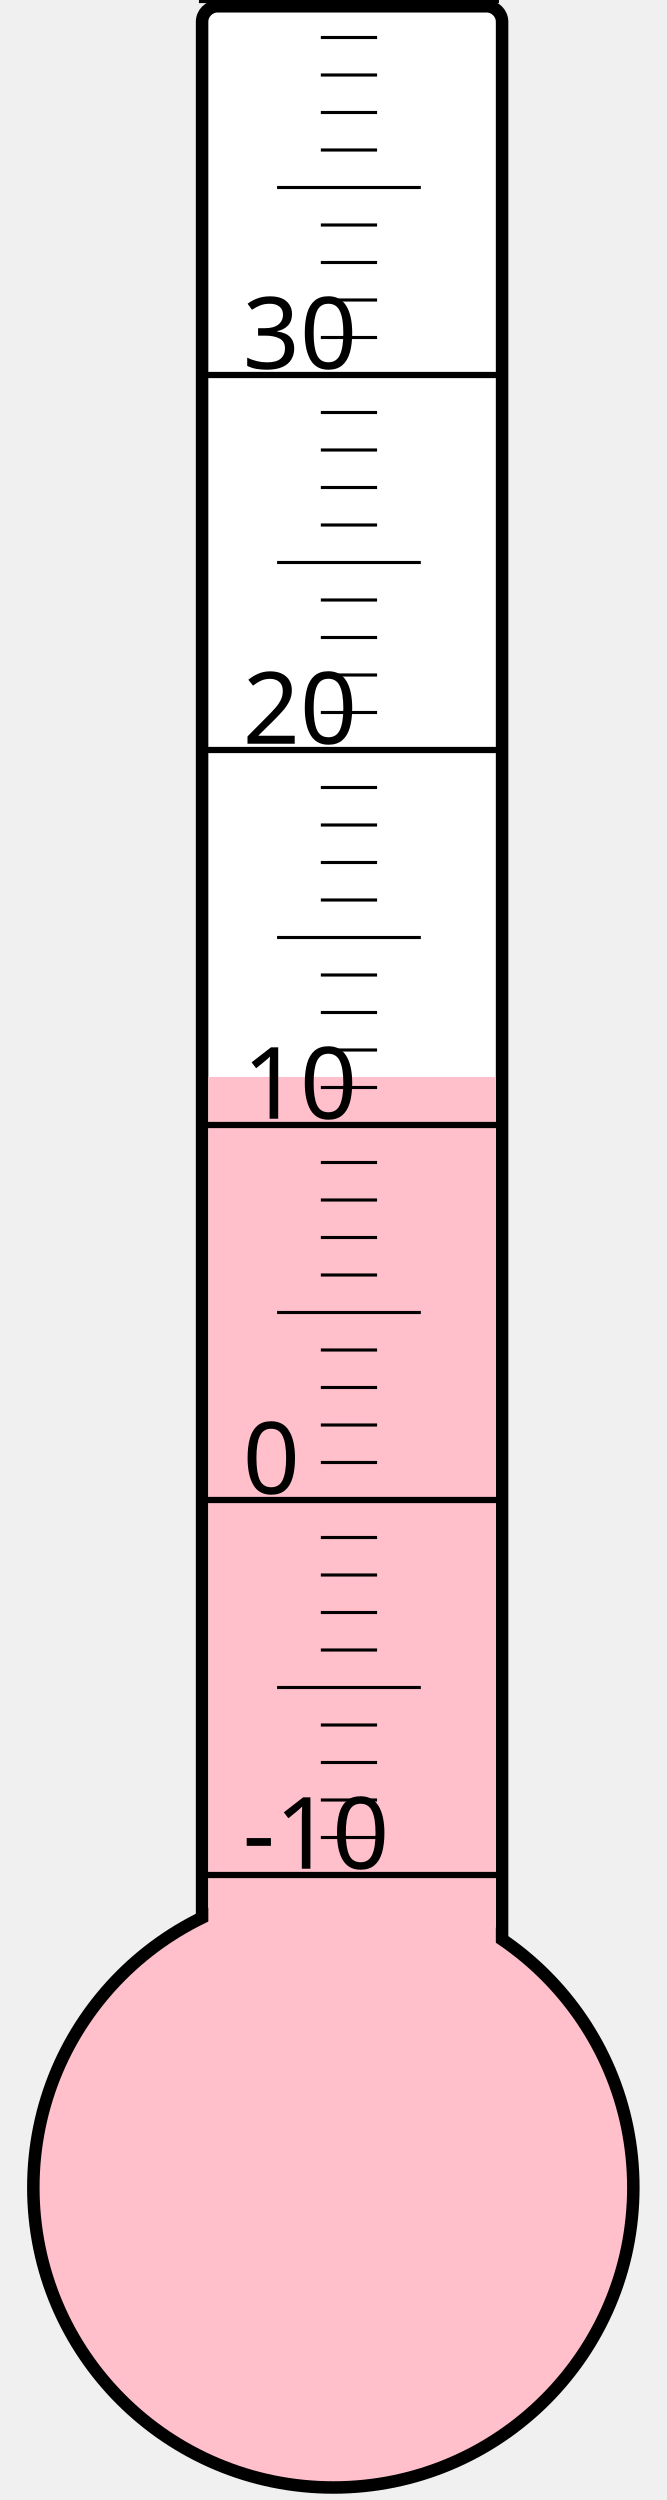
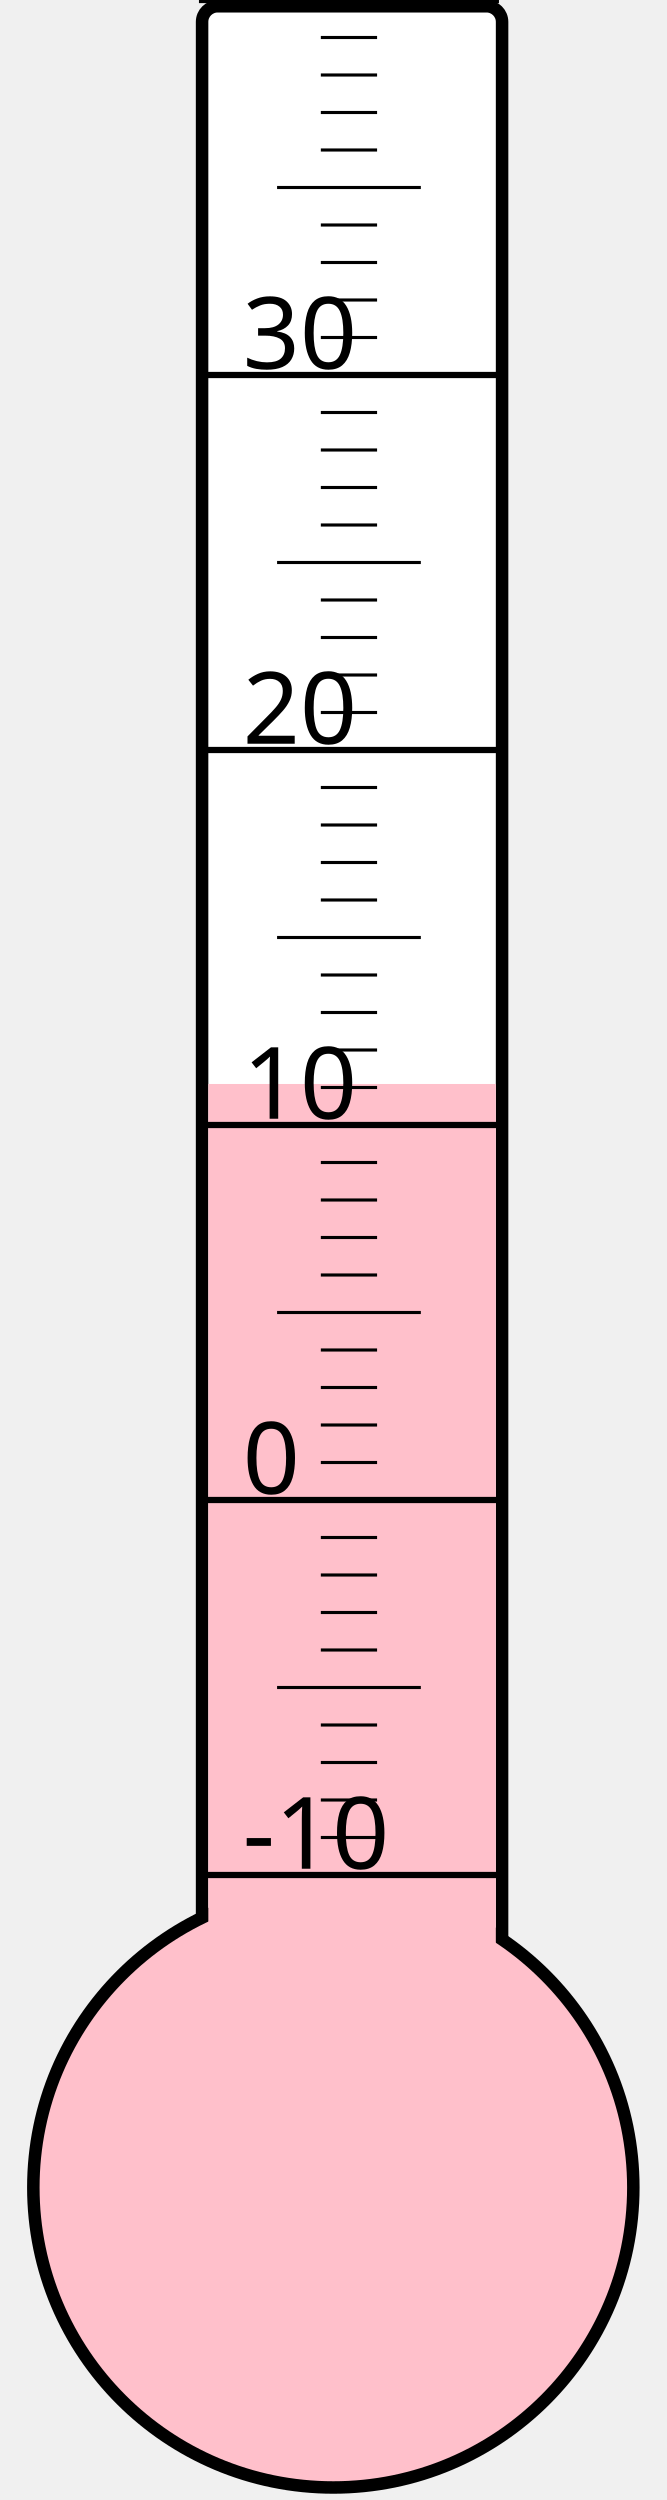
<svg xmlns="http://www.w3.org/2000/svg" width="40px" height="150px" viewBox="0 0 200 800">
  <rect width="200" height="800" x="0" y="0" style="fill: #ffffeb; fill-opacity: 0;" />
  <rect width="96" height="680" x="58" y="2" rx="5" ry="5" style="fill: white; fill-opacity: 1; stroke: black; stroke-width: 4;" />
  <circle cx="100" cy="700" r="96" style="fill: pink; stroke: black; stroke-width: 4;" />
-   <rect width="92" height="355.375" x="60" y="344.625" style="fill: pink; fill-opacity: 1; stroke-width: 0;" />
+   <rect width="92" height="353.125" x="60" y="346.875" style="fill: pink; fill-opacity: 1; stroke-width: 0;" />
  <text x="71" y="598" style="font-family: sans-serif; font-size: 24pt;">-10</text>
  <text x="71" y="478" style="font-family: sans-serif; font-size: 24pt;">0</text>
  <text x="71" y="358" style="font-family: sans-serif; font-size: 24pt;">10</text>
  <text x="71" y="238" style="font-family: sans-serif; font-size: 24pt;">20</text>
  <text x="71" y="118" style="font-family: sans-serif; font-size: 24pt;">30</text>
  <g style="stroke: black;">
    <line x1="57" y1="600" x2="153" y2="600" style="stroke-width: 2;" />
    <line x1="96" y1="588" x2="114" y2="588" style="stroke-width: 1;" />
    <line x1="96" y1="576" x2="114" y2="576" style="stroke-width: 1;" />
    <line x1="96" y1="564" x2="114" y2="564" style="stroke-width: 1;" />
    <line x1="96" y1="552" x2="114" y2="552" style="stroke-width: 1;" />
    <line x1="82" y1="540" x2="128" y2="540" style="stroke-width: 1;" />
    <line x1="96" y1="528" x2="114" y2="528" style="stroke-width: 1;" />
    <line x1="96" y1="516" x2="114" y2="516" style="stroke-width: 1;" />
    <line x1="96" y1="504" x2="114" y2="504" style="stroke-width: 1;" />
    <line x1="96" y1="492" x2="114" y2="492" style="stroke-width: 1;" />
    <line x1="57" y1="480" x2="153" y2="480" style="stroke-width: 2;" />
    <line x1="96" y1="468" x2="114" y2="468" style="stroke-width: 1;" />
    <line x1="96" y1="456" x2="114" y2="456" style="stroke-width: 1;" />
    <line x1="96" y1="444" x2="114" y2="444" style="stroke-width: 1;" />
    <line x1="96" y1="432" x2="114" y2="432" style="stroke-width: 1;" />
    <line x1="82" y1="420" x2="128" y2="420" style="stroke-width: 1;" />
    <line x1="96" y1="408" x2="114" y2="408" style="stroke-width: 1;" />
    <line x1="96" y1="396" x2="114" y2="396" style="stroke-width: 1;" />
    <line x1="96" y1="384" x2="114" y2="384" style="stroke-width: 1;" />
    <line x1="96" y1="372" x2="114" y2="372" style="stroke-width: 1;" />
    <line x1="57" y1="360" x2="153" y2="360" style="stroke-width: 2;" />
    <line x1="96" y1="348" x2="114" y2="348" style="stroke-width: 1;" />
    <line x1="96" y1="336" x2="114" y2="336" style="stroke-width: 1;" />
    <line x1="96" y1="324" x2="114" y2="324" style="stroke-width: 1;" />
    <line x1="96" y1="312" x2="114" y2="312" style="stroke-width: 1;" />
    <line x1="82" y1="300" x2="128" y2="300" style="stroke-width: 1;" />
    <line x1="96" y1="288" x2="114" y2="288" style="stroke-width: 1;" />
    <line x1="96" y1="276" x2="114" y2="276" style="stroke-width: 1;" />
    <line x1="96" y1="264" x2="114" y2="264" style="stroke-width: 1;" />
    <line x1="96" y1="252" x2="114" y2="252" style="stroke-width: 1;" />
    <line x1="57" y1="240" x2="153" y2="240" style="stroke-width: 2;" />
    <line x1="96" y1="228" x2="114" y2="228" style="stroke-width: 1;" />
    <line x1="96" y1="216" x2="114" y2="216" style="stroke-width: 1;" />
    <line x1="96" y1="204" x2="114" y2="204" style="stroke-width: 1;" />
    <line x1="96" y1="192" x2="114" y2="192" style="stroke-width: 1;" />
    <line x1="82" y1="180" x2="128" y2="180" style="stroke-width: 1;" />
    <line x1="96" y1="168" x2="114" y2="168" style="stroke-width: 1;" />
    <line x1="96" y1="156" x2="114" y2="156" style="stroke-width: 1;" />
    <line x1="96" y1="144" x2="114" y2="144" style="stroke-width: 1;" />
    <line x1="96" y1="132" x2="114" y2="132" style="stroke-width: 1;" />
    <line x1="57" y1="120" x2="153" y2="120" style="stroke-width: 2;" />
    <line x1="96" y1="108" x2="114" y2="108" style="stroke-width: 1;" />
    <line x1="96" y1="96" x2="114" y2="96" style="stroke-width: 1;" />
    <line x1="96" y1="84" x2="114" y2="84" style="stroke-width: 1;" />
    <line x1="96" y1="72" x2="114" y2="72" style="stroke-width: 1;" />
    <line x1="82" y1="60" x2="128" y2="60" style="stroke-width: 1;" />
    <line x1="96" y1="48" x2="114" y2="48" style="stroke-width: 1;" />
    <line x1="96" y1="36" x2="114" y2="36" style="stroke-width: 1;" />
    <line x1="96" y1="24" x2="114" y2="24" style="stroke-width: 1;" />
    <line x1="96" y1="12" x2="114" y2="12" style="stroke-width: 1;" />
    <line x1="57" y1="0" x2="153" y2="0" style="stroke-width: 2;" />
  </g>
</svg>
